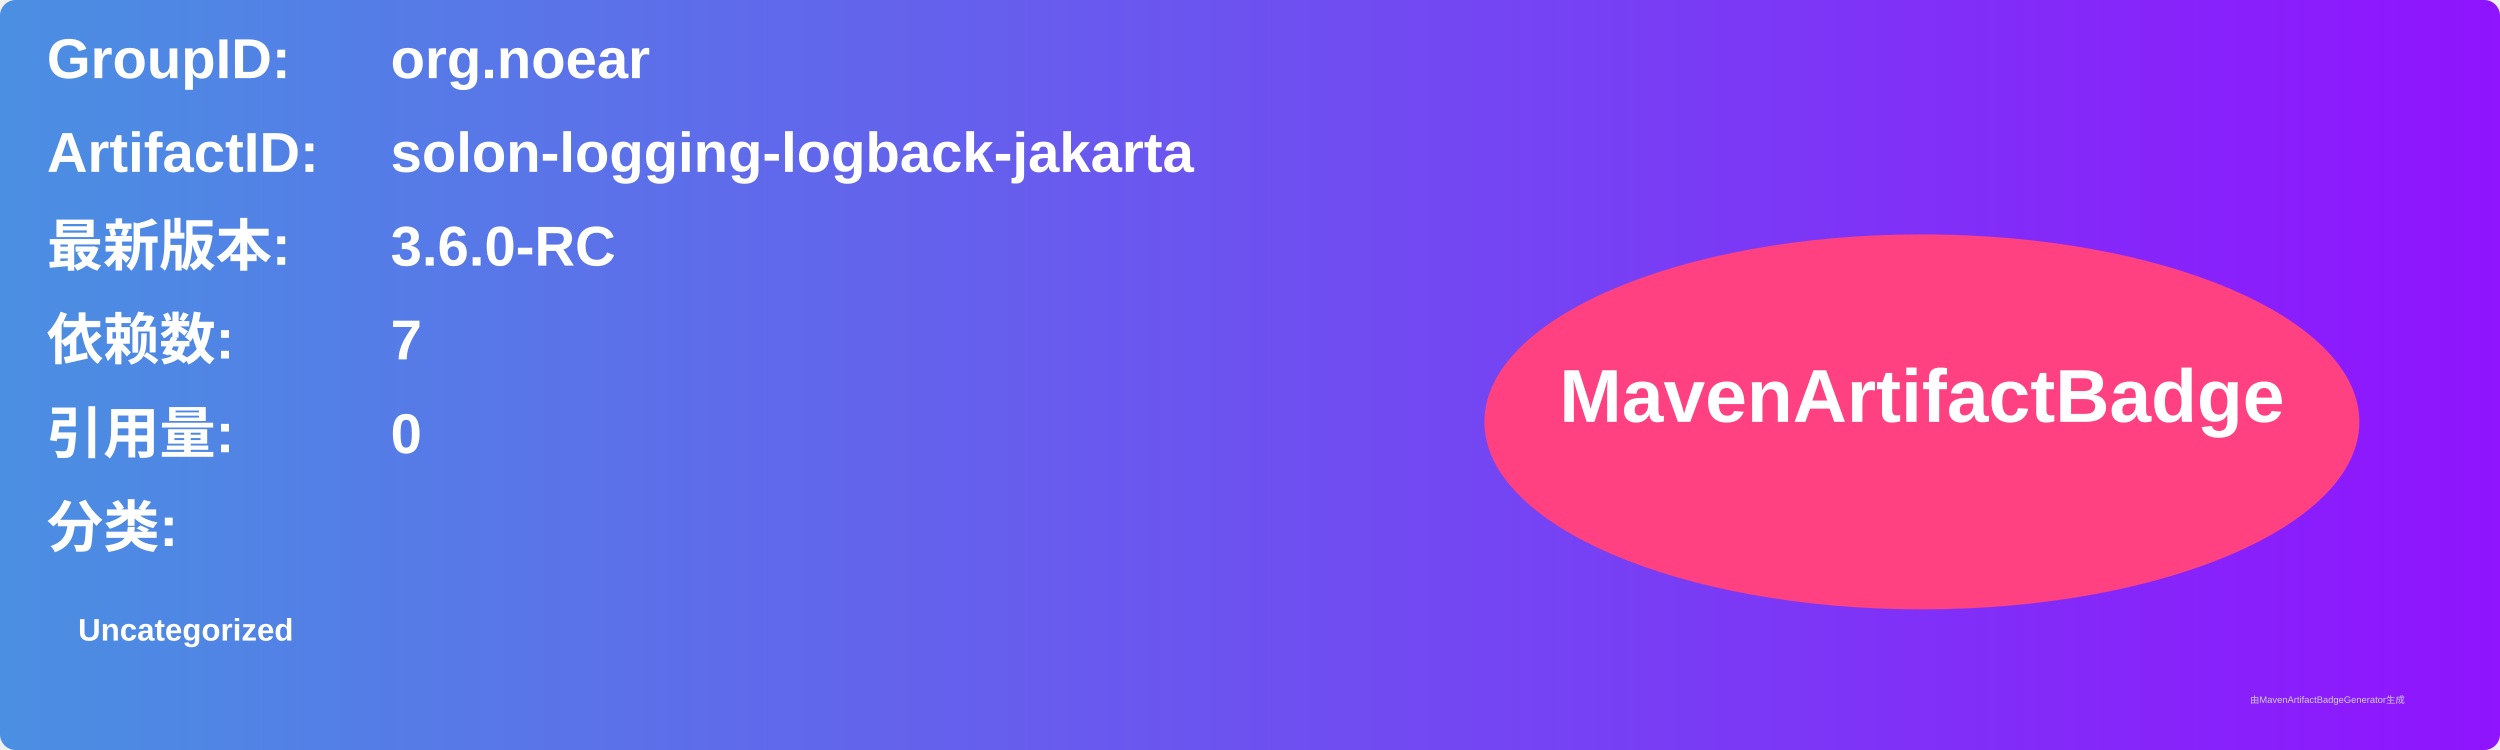
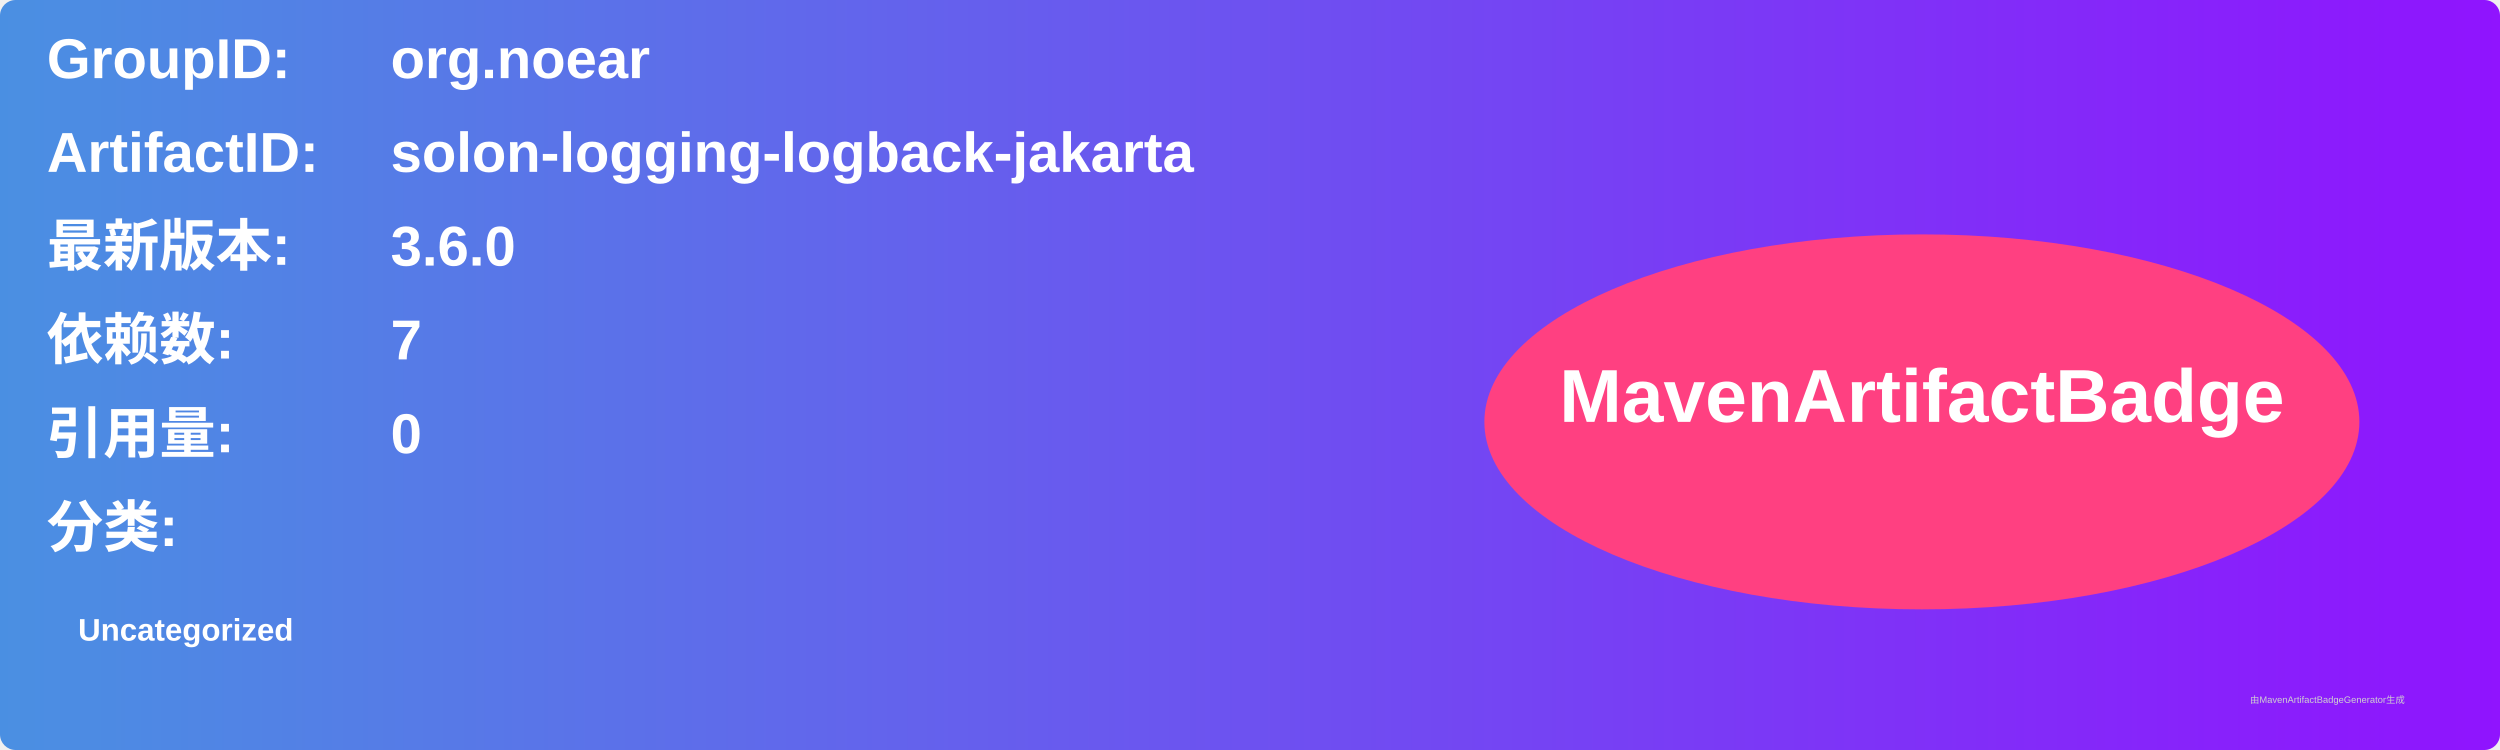
<svg xmlns="http://www.w3.org/2000/svg" width="800" height="240" viewBox="0 0 800 240">
  <linearGradient id="grad" x1="0%" y1="0%" x2="100%" y2="0%">
    <stop offset="0%" stop-color="#4a90e2" />
    <stop offset="100%" stop-color="#9013fe" />
  </linearGradient>
  <rect width="100%" height="100%" rx="5" ry="5" fill="url(#grad)" />
  <g transform="translate(15, 15)">
    <text x="0" y="10" font-family="Arial" font-size="18" fill="white" font-weight="bold" width="260">GroupID:</text>
    <text x="110" y="10" font-family="Arial" font-size="18" fill="white" font-weight="bold" width="460">org.noear</text>
    <text x="0" y="40" font-family="Arial" font-size="18" fill="white" font-weight="bold" width="260">ArtifactID:</text>
    <text x="110" y="40" font-family="Arial" font-size="18" fill="white" font-weight="bold" width="460">solon-logging-logback-jakarta</text>
    <text x="0" y="70" font-family="Arial" font-size="18" fill="white" font-weight="bold">最新版本:</text>
    <text x="110" y="70" font-family="Arial" font-size="18" fill="white" font-weight="bold">
-       <tspan font-weight="bold">3.6.0-RC</tspan>
+       <tspan font-weight="bold">3.6.0</tspan>
    </text>
    <text x="0" y="100" font-family="Arial" font-size="18" fill="white" font-weight="bold">依赖数: </text>
    <text x="110" y="100" font-family="Arial" font-size="18" fill="white">
      <tspan font-weight="bold">7</tspan>
    </text>
    <text x="0" y="130" font-family="Arial" font-size="18" fill="white" font-weight="bold">引用量: </text>
    <text x="110" y="130" font-family="Arial" font-size="18" fill="white">
      <tspan font-weight="bold">0</tspan>
    </text>
    <text x="0" y="160" font-family="Arial" font-size="18" fill="white" font-weight="bold">分类:</text>
    <text x="10" y="190" font-family="Arial" font-size="10" fill="white">
      <tspan font-weight="bold">Uncategorized</tspan>
    </text>
    <ellipse cx="600" cy="120" rx="140" ry="60" fill="#ff4081" />
    <text x="600" y="120" text-anchor="middle" font-family="Arial" font-size="24" fill="white" font-weight="bold">MavenArtifactBadge</text>
  </g>
  <text x="720" y="225" font-family="Arial" font-size="3" fill="#d0d0d0">由MavenArtifactBadgeGenerator生成</text>
</svg>
